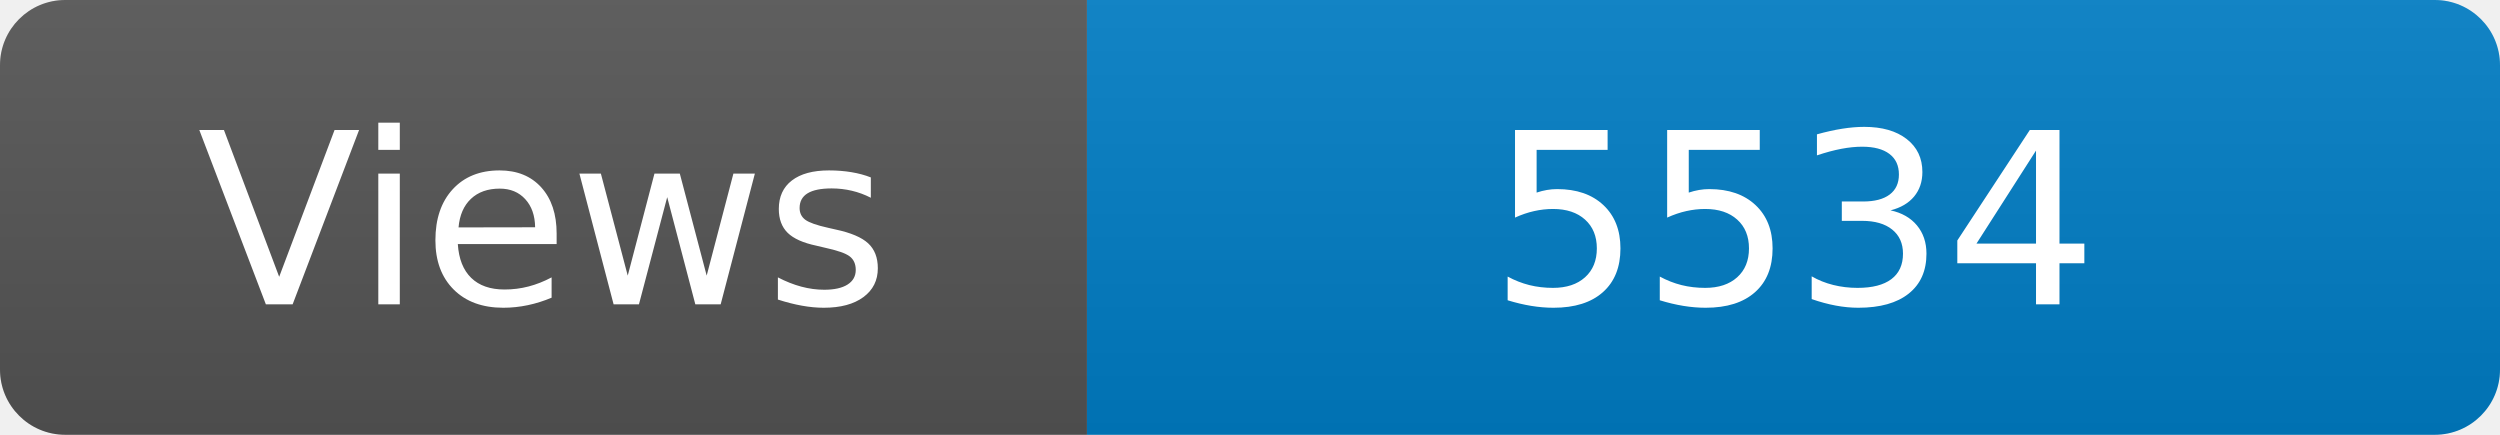
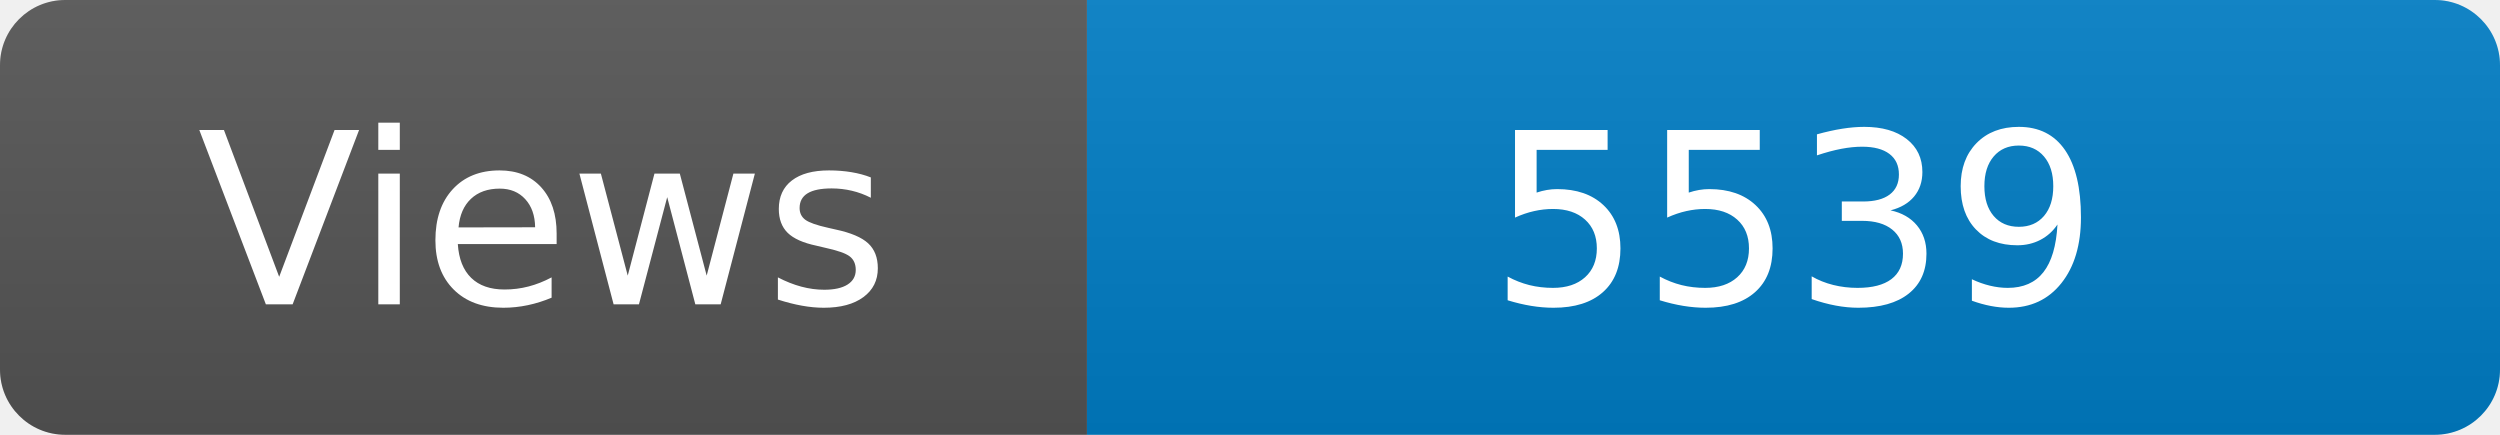
<svg xmlns="http://www.w3.org/2000/svg" width="115" height="20" role="img" aria-label="Maintained?: yes">
  <linearGradient id="s" x2="0" y2="100%">
    <stop offset="0" stop-color="#bbb" stop-opacity=".1" />
    <stop offset="1" stop-opacity=".1" />
  </linearGradient>
  <clipPath id="r">
    <rect width="115" height="20" rx="3" fill="#fff" />
  </clipPath>
  <g clip-path="url(#r)">
    <rect width="50" height="20" fill="#555" />
    <rect x="50" width="160" height="20" fill="#007ec6" />
    <rect width="115" height="20" fill="url(#s)" />
  </g>
  <g fill="#fff" text-anchor="middle" font-family="Verdana,Geneva,DejaVu Sans,sans-serif" font-size="110">
    <text x="250" y="140" transform="scale(.1)" fill="#fff">Views</text>
-     <text x="825" y="140" transform="scale(.1)" fill="#fff">5534</text>
+     <text x="825" y="140" transform="scale(.1)" fill="#fff">5539</text>
  </g>
</svg>
